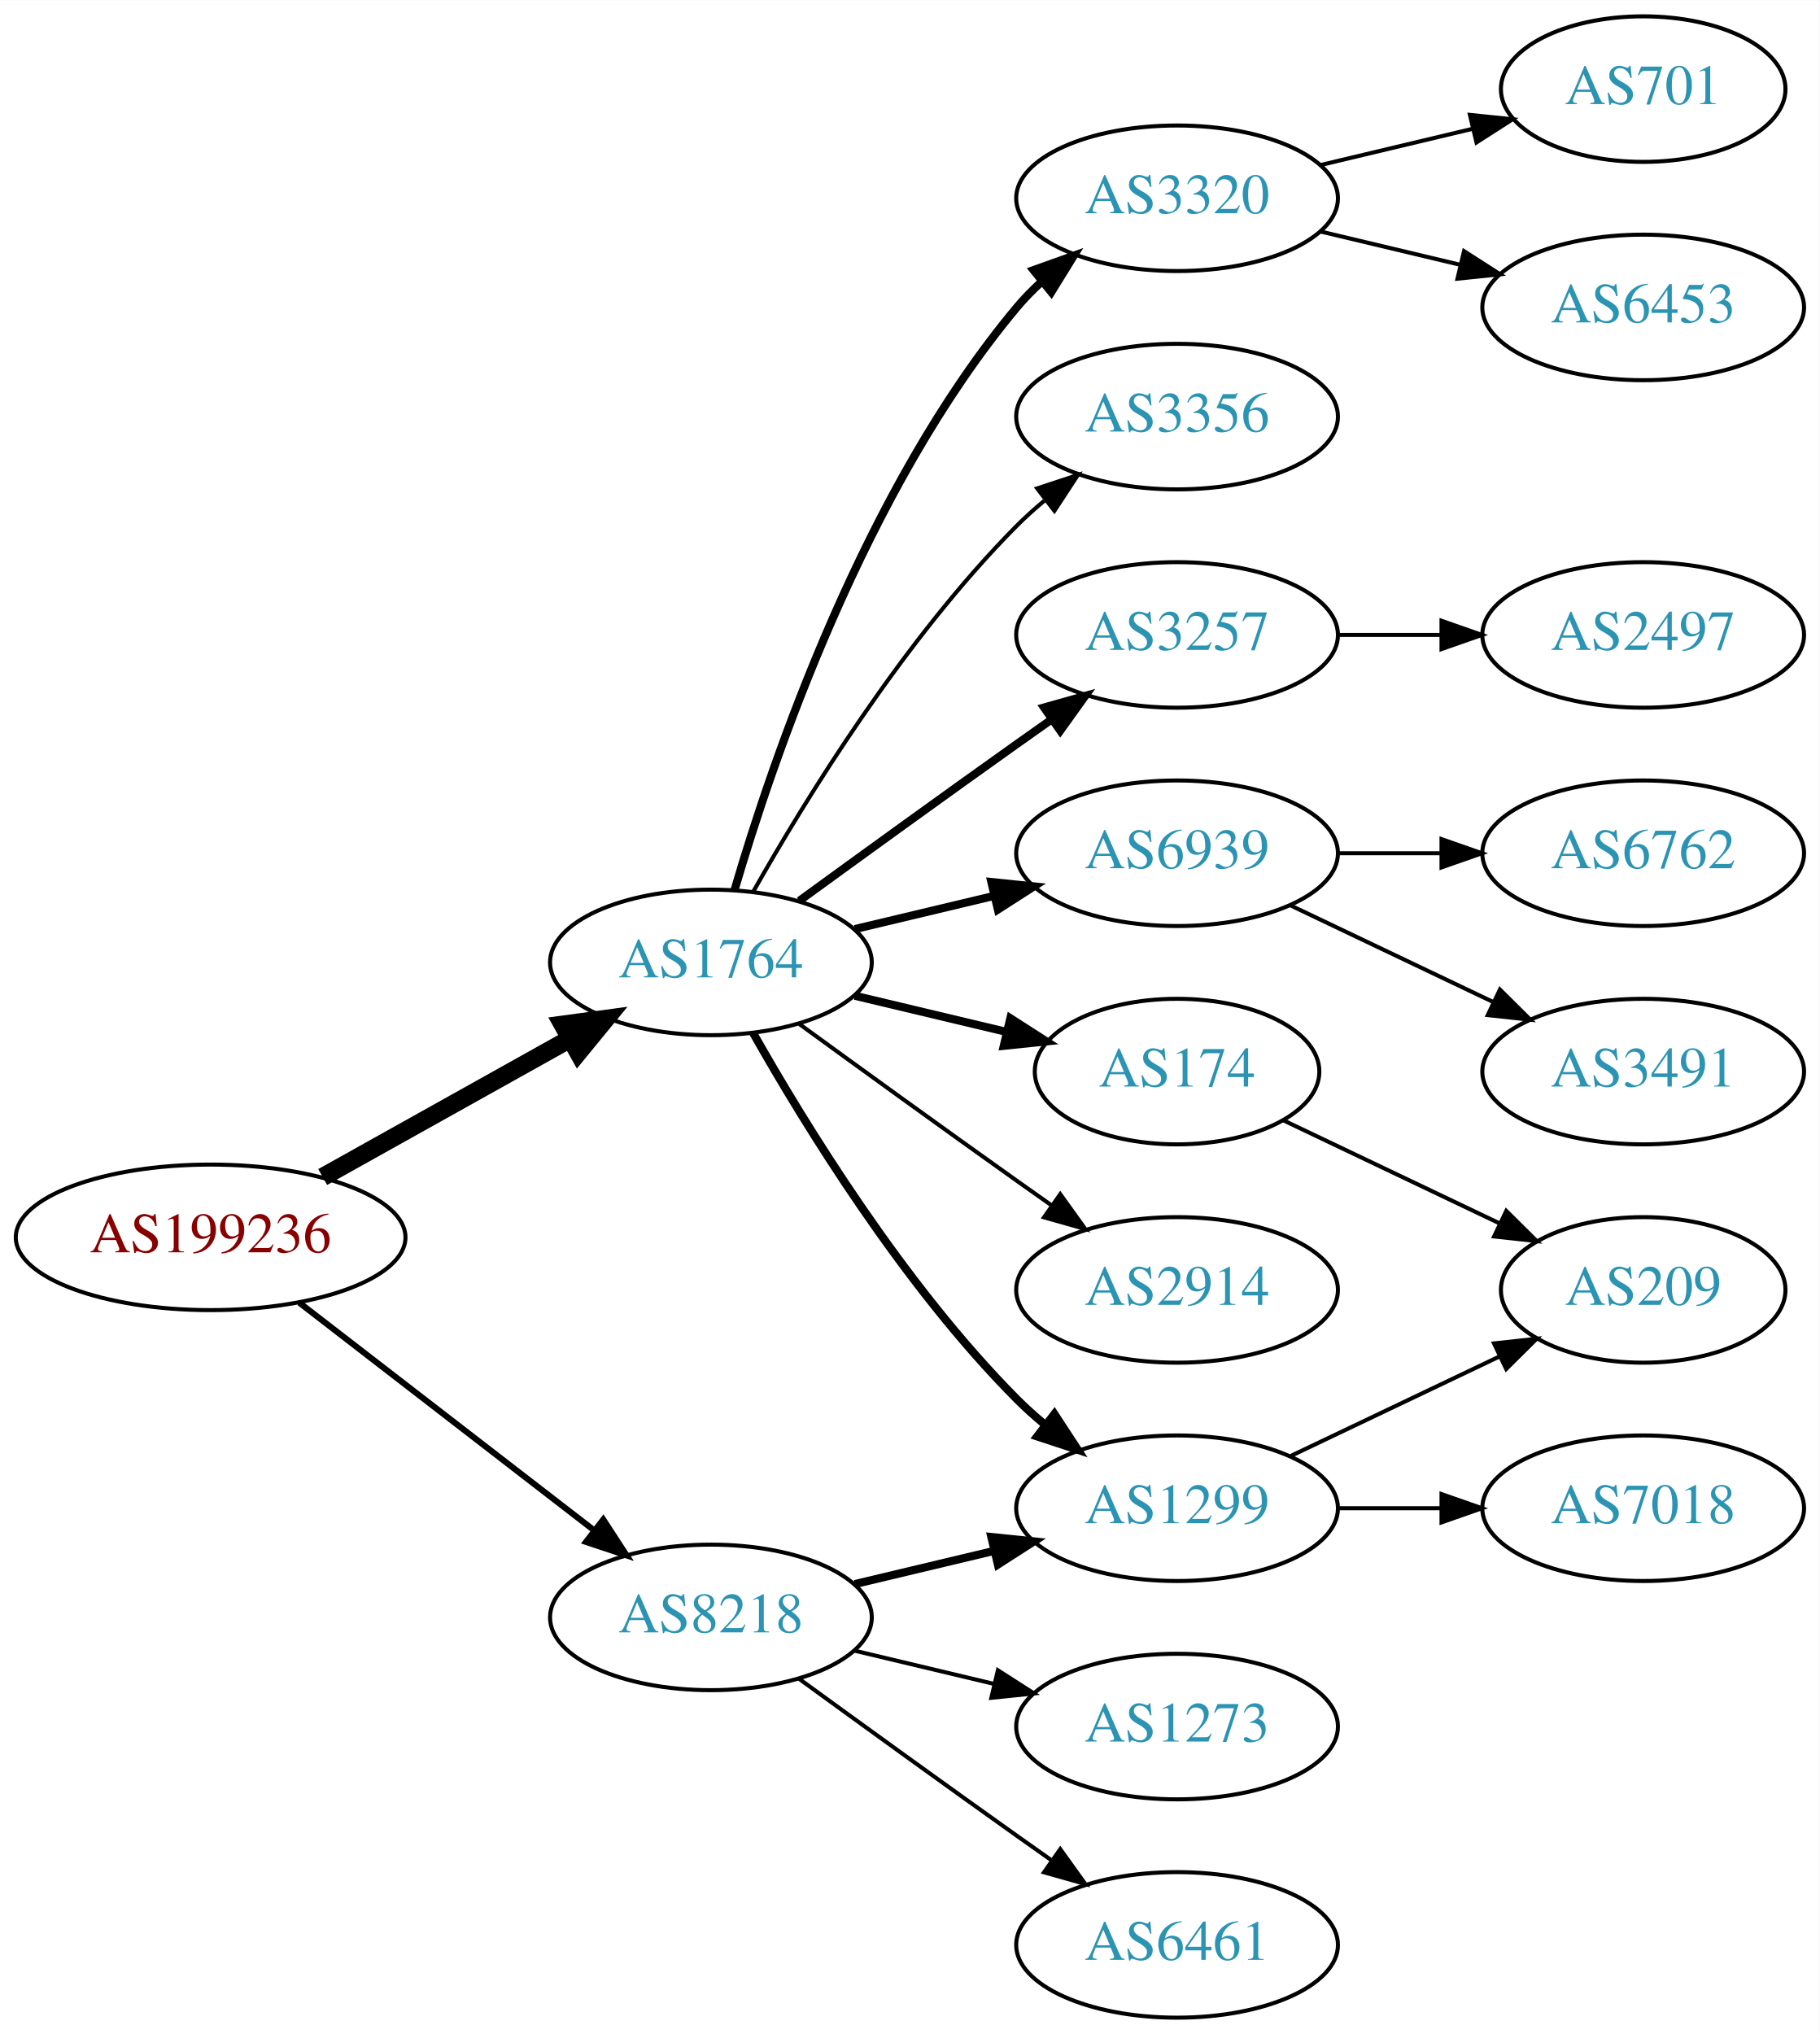
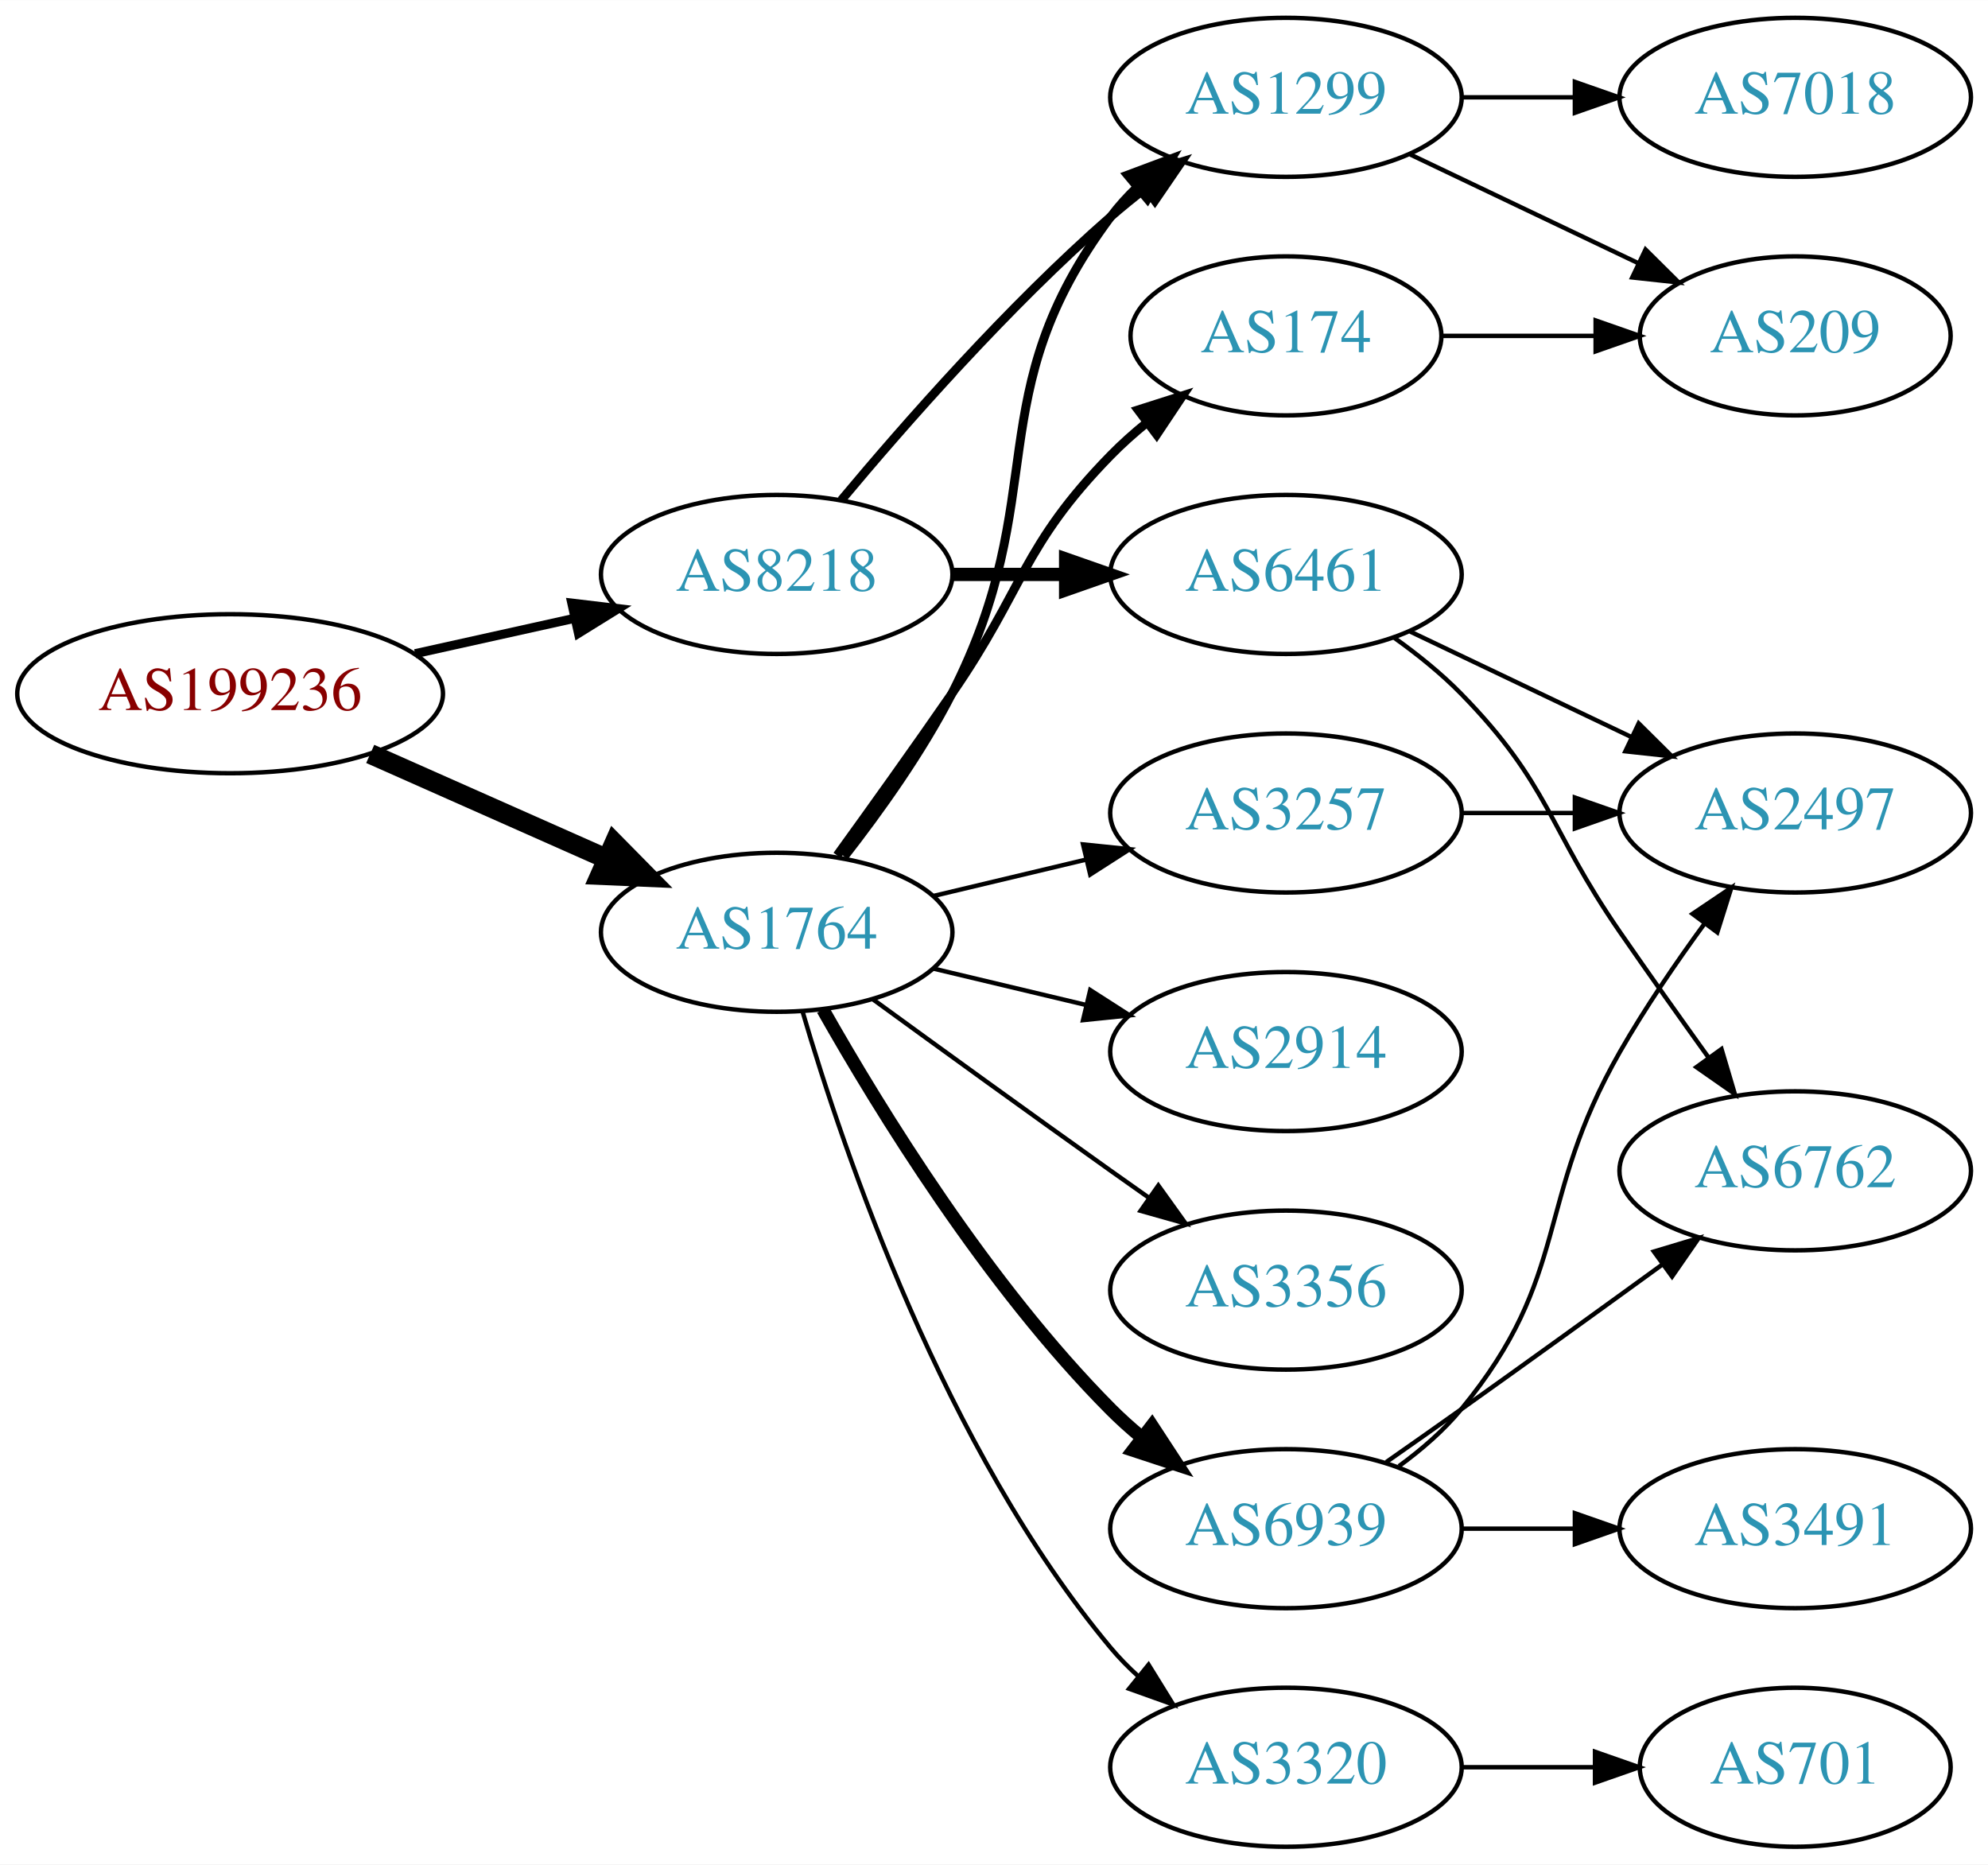
- <svg xmlns="http://www.w3.org/2000/svg" xmlns:xlink="http://www.w3.org/1999/xlink" width="450pt" height="503pt" viewBox="0.00 0.00 450.07 503.00">
-   <g id="graph0" class="graph" transform="scale(1 1) rotate(0) translate(4 499)">
-     <polygon fill="white" stroke="none" points="-4,4 -4,-499 446.07,-499 446.07,4 -4,4" />
+ <svg xmlns="http://www.w3.org/2000/svg" xmlns:xlink="http://www.w3.org/1999/xlink" width="450pt" height="422pt" viewBox="0.00 0.00 450.07 422.00">
+   <g id="graph0" class="graph" transform="scale(1 1) rotate(0) translate(4 418)">
+     <polygon fill="white" stroke="none" points="-4,4 -4,-418 446.07,-418 446.07,4 -4,4" />
    <g id="node1" class="node">
      <g id="a_node1">
        <a xlink:href="/asn/199236" xlink:title="AS199236 ~ Emarsys eMarketing Systems AG [AT]">
-           <ellipse fill="#ffffff" stroke="black" cx="48.096" cy="-193" rx="48.192" ry="18" />
-           <text text-anchor="middle" x="48.096" y="-189.3" font-family="Times,serif" font-size="14.00" fill="#880000">AS199236</text>
+           <ellipse fill="#ffffff" stroke="black" cx="48.096" cy="-261" rx="48.192" ry="18" />
+           <text text-anchor="middle" x="48.096" y="-257.3" font-family="Times,serif" font-size="14.00" fill="#880000">AS199236</text>
        </a>
      </g>
    </g>
    <g id="node2" class="node">
      <g id="a_node2">
        <a xlink:href="/asn/1764" xlink:title="AS1764 ~ NEXTLAYER-AS [AT]">
-           <ellipse fill="#ffffff" stroke="black" cx="171.838" cy="-261" rx="39.794" ry="18" />
-           <text text-anchor="middle" x="171.838" y="-257.3" font-family="Times,serif" font-size="14.00" fill="#2c94b3">AS1764</text>
+           <ellipse fill="#ffffff" stroke="black" cx="171.838" cy="-207" rx="39.794" ry="18" />
+           <text text-anchor="middle" x="171.838" y="-203.3" font-family="Times,serif" font-size="14.00" fill="#2c94b3">AS1764</text>
        </a>
      </g>
    </g>
    <g id="edge1" class="edge">
-       <path fill="none" stroke="black" stroke-width="4.5" d="M75.813,-207.923C93.819,-217.981 117.721,-231.331 137.048,-242.126" />
-       <polygon fill="black" stroke="black" stroke-width="4.5" points="135.194,-245.601 145.845,-247.04 139.034,-238.726 135.194,-245.601" />
+       <path fill="none" stroke="black" stroke-width="4.5" d="M79.816,-247.374C96.101,-240.15 116.238,-231.219 133.427,-223.594" />
+       <polygon fill="black" stroke="black" stroke-width="4.5" points="135.086,-227.166 142.631,-219.512 131.893,-219.967 135.086,-227.166" />
    </g>
    <g id="node3" class="node">
      <g id="a_node3">
        <a xlink:href="/asn/8218" xlink:title="AS8218 ~ legacy Neotelecoms [FR]">
-           <ellipse fill="#ffffff" stroke="black" cx="171.838" cy="-99" rx="39.794" ry="18" />
-           <text text-anchor="middle" x="171.838" y="-95.3" font-family="Times,serif" font-size="14.00" fill="#2c94b3">AS8218</text>
+           <ellipse fill="#ffffff" stroke="black" cx="171.838" cy="-288" rx="39.794" ry="18" />
+           <text text-anchor="middle" x="171.838" y="-284.3" font-family="Times,serif" font-size="14.00" fill="#2c94b3">AS8218</text>
        </a>
      </g>
    </g>
    <g id="edge2" class="edge">
-       <path fill="none" stroke="black" stroke-width="1.5" d="M70.024,-176.841C90.158,-161.295 120.732,-137.688 142.93,-120.548" />
-       <polygon fill="black" stroke="black" stroke-width="1.5" points="145.213,-123.208 150.989,-114.326 140.935,-117.667 145.213,-123.208" />
+       <path fill="none" stroke="black" stroke-width="2.045" d="M89.973,-270.066C101.513,-272.625 114.132,-275.424 125.896,-278.033" />
+       <polygon fill="black" stroke="black" stroke-width="2.045" points="125.446,-281.518 135.967,-280.266 126.962,-274.684 125.446,-281.518" />
    </g>
    <g id="node4" class="node">
      <g id="a_node4">
-         <a xlink:href="/asn/6939" xlink:title="AS6939 ~ Hurricane Electric LLC [US]">
-           <ellipse fill="#ffffff" stroke="black" cx="287.131" cy="-288" rx="39.794" ry="18" />
-           <text text-anchor="middle" x="287.131" y="-284.3" font-family="Times,serif" font-size="14.00" fill="#2c94b3">AS6939</text>
+         <a xlink:href="/asn/174" xlink:title="AS174 ~ Cogent Communications [US]">
+           <ellipse fill="#ffffff" stroke="black" cx="287.131" cy="-342" rx="35.194" ry="18" />
+           <text text-anchor="middle" x="287.131" y="-338.3" font-family="Times,serif" font-size="14.00" fill="#2c94b3">AS174</text>
        </a>
      </g>
    </g>
    <g id="edge3" class="edge">
-       <path fill="none" stroke="black" stroke-width="2" d="M207.445,-269.248C218.316,-271.838 230.471,-274.735 241.913,-277.462" />
-       <polygon fill="black" stroke="black" stroke-width="2" points="241.197,-280.889 251.736,-279.803 242.819,-274.08 241.197,-280.889" />
+       <path fill="none" stroke="black" stroke-width="2" d="M185.517,-224.406C193.133,-234.937 202.965,-248.67 211.484,-261 227.88,-284.731 227.312,-294.383 247.484,-315 249.964,-317.534 252.71,-319.983 255.563,-322.304" />
+       <polygon fill="black" stroke="black" stroke-width="2" points="253.654,-325.248 263.748,-328.468 257.865,-319.657 253.654,-325.248" />
    </g>
    <g id="node5" class="node">
      <g id="a_node5">
-         <a xlink:href="/asn/1299" xlink:title="AS1299 ~ Telia Carrier [EU]">
-           <ellipse fill="#ffffff" stroke="black" cx="287.131" cy="-126" rx="39.794" ry="18" />
-           <text text-anchor="middle" x="287.131" y="-122.3" font-family="Times,serif" font-size="14.00" fill="#2c94b3">AS1299</text>
+         <a xlink:href="/asn/3257" xlink:title="AS3257 ~ GTT [DE]">
+           <ellipse fill="#ffffff" stroke="black" cx="287.131" cy="-234" rx="39.794" ry="18" />
+           <text text-anchor="middle" x="287.131" y="-230.3" font-family="Times,serif" font-size="14.00" fill="#2c94b3">AS3257</text>
        </a>
      </g>
    </g>
    <g id="edge4" class="edge">
-       <path fill="none" stroke="black" stroke-width="2" d="M182.298,-243.51C195.08,-220.904 219.512,-181.114 247.484,-153 249.595,-150.879 251.891,-148.812 254.277,-146.829" />
-       <polygon fill="black" stroke="black" stroke-width="2" points="256.792,-149.31 262.592,-140.444 252.529,-143.758 256.792,-149.31" />
+       <path fill="none" stroke="black" d="M207.445,-215.248C218.316,-217.838 230.471,-220.735 241.913,-223.462" />
+       <polygon fill="black" stroke="black" points="241.197,-226.889 251.736,-225.803 242.819,-220.08 241.197,-226.889" />
    </g>
    <g id="node6" class="node">
      <g id="a_node6">
-         <a xlink:href="/asn/174" xlink:title="AS174 ~ Cogent Communications [US]">
-           <ellipse fill="#ffffff" stroke="black" cx="287.131" cy="-234" rx="35.194" ry="18" />
-           <text text-anchor="middle" x="287.131" y="-230.3" font-family="Times,serif" font-size="14.00" fill="#2c94b3">AS174</text>
+         <a xlink:href="/asn/6939" xlink:title="AS6939 ~ Hurricane Electric LLC [US]">
+           <ellipse fill="#ffffff" stroke="black" cx="287.131" cy="-72" rx="39.794" ry="18" />
+           <text text-anchor="middle" x="287.131" y="-68.3" font-family="Times,serif" font-size="14.00" fill="#2c94b3">AS6939</text>
        </a>
      </g>
    </g>
    <g id="edge5" class="edge">
-       <path fill="none" stroke="black" stroke-width="2" d="M207.445,-252.752C219.24,-249.942 232.544,-246.771 244.812,-243.847" />
-       <polygon fill="black" stroke="black" stroke-width="2" points="245.901,-247.186 254.817,-241.463 244.278,-240.376 245.901,-247.186" />
+       <path fill="none" stroke="black" stroke-width="3" d="M182.298,-189.51C195.08,-166.904 219.512,-127.114 247.484,-99 249.595,-96.879 251.891,-94.812 254.277,-92.829" />
+       <polygon fill="black" stroke="black" stroke-width="3" points="256.792,-95.31 262.592,-86.444 252.529,-89.758 256.792,-95.31" />
    </g>
    <g id="node7" class="node">
      <g id="a_node7">
+         <a xlink:href="/asn/1299" xlink:title="AS1299 ~ Telia Carrier [EU]">
+           <ellipse fill="#ffffff" stroke="black" cx="287.131" cy="-396" rx="39.794" ry="18" />
+           <text text-anchor="middle" x="287.131" y="-392.3" font-family="Times,serif" font-size="14.00" fill="#2c94b3">AS1299</text>
+         </a>
+       </g>
+     </g>
+     <g id="edge6" class="edge">
+       <path fill="none" stroke="black" stroke-width="2" d="M187.135,-224.14C195.121,-234.353 204.782,-247.853 211.484,-261 234.465,-306.077 217.213,-328.458 247.484,-369 249.229,-371.336 251.236,-373.545 253.4,-375.617" />
+       <polygon fill="black" stroke="black" stroke-width="2" points="251.277,-378.405 261.2,-382.118 255.759,-373.027 251.277,-378.405" />
+     </g>
+     <g id="node8" class="node">
+       <g id="a_node8">
+         <a xlink:href="/asn/3320" xlink:title="AS3320 ~ DTAG [DE]">
+           <ellipse fill="#ffffff" stroke="black" cx="287.131" cy="-18" rx="39.794" ry="18" />
+           <text text-anchor="middle" x="287.131" y="-14.3" font-family="Times,serif" font-size="14.00" fill="#2c94b3">AS3320</text>
+         </a>
+       </g>
+     </g>
+     <g id="edge7" class="edge">
+       <path fill="none" stroke="black" d="M177.712,-188.998C187.026,-157.156 209.843,-90.019 247.484,-45 249.355,-42.763 251.453,-40.626 253.679,-38.604" />
+       <polygon fill="black" stroke="black" points="256.026,-41.208 261.598,-32.196 251.623,-35.766 256.026,-41.208" />
+     </g>
+     <g id="node9" class="node">
+       <g id="a_node9">
        <a xlink:href="/asn/2914" xlink:title="AS2914 ~ NTT America, Inc. [US]">
          <ellipse fill="#ffffff" stroke="black" cx="287.131" cy="-180" rx="39.794" ry="18" />
          <text text-anchor="middle" x="287.131" y="-176.3" font-family="Times,serif" font-size="14.00" fill="#2c94b3">AS2914</text>
        </a>
      </g>
    </g>
-     <g id="edge6" class="edge">
-       <path fill="none" stroke="black" d="M193.686,-245.778C208.62,-234.909 229.234,-219.975 247.484,-207 250.305,-204.995 253.248,-202.915 256.196,-200.841" />
-       <polygon fill="black" stroke="black" points="258.242,-203.681 264.421,-195.074 254.223,-197.95 258.242,-203.681" />
-     </g>
-     <g id="node8" class="node">
-       <g id="a_node8">
-         <a xlink:href="/asn/3320" xlink:title="AS3320 ~ DTAG [DE]">
-           <ellipse fill="#ffffff" stroke="black" cx="287.131" cy="-450" rx="39.794" ry="18" />
-           <text text-anchor="middle" x="287.131" y="-446.3" font-family="Times,serif" font-size="14.00" fill="#2c94b3">AS3320</text>
-         </a>
-       </g>
-     </g>
-     <g id="edge7" class="edge">
-       <path fill="none" stroke="black" stroke-width="2" d="M177.712,-279.002C187.026,-310.844 209.843,-377.981 247.484,-423 249.355,-425.237 251.453,-427.374 253.679,-429.396" />
-       <polygon fill="black" stroke="black" stroke-width="2" points="251.623,-432.234 261.598,-435.804 256.026,-426.793 251.623,-432.234" />
-     </g>
-     <g id="node9" class="node">
-       <g id="a_node9">
-         <a xlink:href="/asn/3356" xlink:title="AS3356 ~ Level 3 Parent, LLC [US]">
-           <ellipse fill="#ffffff" stroke="black" cx="287.131" cy="-396" rx="39.794" ry="18" />
-           <text text-anchor="middle" x="287.131" y="-392.3" font-family="Times,serif" font-size="14.00" fill="#2c94b3">AS3356</text>
-         </a>
-       </g>
-     </g>
    <g id="edge8" class="edge">
-       <path fill="none" stroke="black" d="M182.298,-278.49C195.08,-301.096 219.512,-340.886 247.484,-369 249.595,-371.121 251.891,-373.188 254.277,-375.171" />
-       <polygon fill="black" stroke="black" points="252.529,-378.242 262.592,-381.556 256.792,-372.69 252.529,-378.242" />
+       <path fill="none" stroke="black" d="M207.445,-198.752C218.316,-196.162 230.471,-193.265 241.913,-190.538" />
+       <polygon fill="black" stroke="black" points="242.819,-193.92 251.736,-188.197 241.197,-187.111 242.819,-193.92" />
    </g>
    <g id="node10" class="node">
      <g id="a_node10">
-         <a xlink:href="/asn/3257" xlink:title="AS3257 ~ GTT [DE]">
-           <ellipse fill="#ffffff" stroke="black" cx="287.131" cy="-342" rx="39.794" ry="18" />
-           <text text-anchor="middle" x="287.131" y="-338.3" font-family="Times,serif" font-size="14.00" fill="#2c94b3">AS3257</text>
+         <a xlink:href="/asn/3356" xlink:title="AS3356 ~ Level 3 Parent, LLC [US]">
+           <ellipse fill="#ffffff" stroke="black" cx="287.131" cy="-126" rx="39.794" ry="18" />
+           <text text-anchor="middle" x="287.131" y="-122.3" font-family="Times,serif" font-size="14.00" fill="#2c94b3">AS3356</text>
        </a>
      </g>
    </g>
    <g id="edge9" class="edge">
-       <path fill="none" stroke="black" stroke-width="2" d="M193.686,-276.222C208.62,-287.091 229.234,-302.025 247.484,-315 250.305,-317.005 253.248,-319.085 256.196,-321.159" />
-       <polygon fill="black" stroke="black" stroke-width="2" points="254.223,-324.05 264.421,-326.926 258.242,-318.319 254.223,-324.05" />
+       <path fill="none" stroke="black" d="M193.686,-191.778C208.62,-180.909 229.234,-165.975 247.484,-153 250.305,-150.995 253.248,-148.915 256.196,-146.841" />
+       <polygon fill="black" stroke="black" points="258.242,-149.681 264.421,-141.074 254.223,-143.95 258.242,-149.681" />
    </g>
    <g id="edge19" class="edge">
-       <path fill="none" stroke="black" stroke-width="2" d="M207.445,-107.248C218.316,-109.838 230.471,-112.735 241.913,-115.462" />
-       <polygon fill="black" stroke="black" stroke-width="2" points="241.197,-118.889 251.736,-117.803 242.819,-112.08 241.197,-118.889" />
-     </g>
-     <g id="node18" class="node">
-       <g id="a_node18">
+       <path fill="none" stroke="black" stroke-width="2" d="M186.468,-304.817C200.751,-321.929 224.297,-348.745 247.484,-369 249.95,-371.154 252.589,-373.294 255.286,-375.372" />
+       <polygon fill="black" stroke="black" stroke-width="2" points="253.311,-378.264 263.44,-381.37 257.459,-372.625 253.311,-378.264" />
+     </g>
+     <g id="node17" class="node">
+       <g id="a_node17">
        <a xlink:href="/asn/6461" xlink:title="AS6461 ~ Zayo Bandwidth [US]">
-           <ellipse fill="#ffffff" stroke="black" cx="287.131" cy="-18" rx="39.794" ry="18" />
-           <text text-anchor="middle" x="287.131" y="-14.3" font-family="Times,serif" font-size="14.00" fill="#2c94b3">AS6461</text>
+           <ellipse fill="#ffffff" stroke="black" cx="287.131" cy="-288" rx="39.794" ry="18" />
+           <text text-anchor="middle" x="287.131" y="-284.3" font-family="Times,serif" font-size="14.00" fill="#2c94b3">AS6461</text>
        </a>
      </g>
    </g>
    <g id="edge18" class="edge">
-       <path fill="none" stroke="black" d="M193.686,-83.778C208.62,-72.909 229.234,-57.975 247.484,-45 250.305,-42.995 253.248,-40.915 256.196,-38.841" />
-       <polygon fill="black" stroke="black" points="258.242,-41.681 264.421,-33.074 254.223,-35.95 258.242,-41.681" />
-     </g>
-     <g id="node19" class="node">
-       <g id="a_node19">
-         <a xlink:href="/asn/1273" xlink:title="AS1273 ~ Vodafone Group PLC [EU]">
-           <ellipse fill="#ffffff" stroke="black" cx="287.131" cy="-72" rx="39.794" ry="18" />
-           <text text-anchor="middle" x="287.131" y="-68.3" font-family="Times,serif" font-size="14.00" fill="#2c94b3">AS1273</text>
-         </a>
-       </g>
-     </g>
-     <g id="edge20" class="edge">
-       <path fill="none" stroke="black" d="M207.445,-90.752C218.316,-88.162 230.471,-85.265 241.913,-82.538" />
-       <polygon fill="black" stroke="black" points="242.819,-85.92 251.736,-80.197 241.197,-79.111 242.819,-85.92" />
+       <path fill="none" stroke="black" stroke-width="3" d="M211.51,-288C219.713,-288 228.477,-288 237.009,-288" />
+       <polygon fill="black" stroke="black" stroke-width="3" points="237.248,-291.5 247.248,-288 237.248,-284.5 237.248,-291.5" />
+     </g>
+     <g id="node14" class="node">
+       <g id="a_node14">
+         <a xlink:href="/asn/209" xlink:title="AS209 ~ CenturyLink Communications, LLC [US]">
+           <ellipse fill="#ffffff" stroke="black" cx="402.424" cy="-342" rx="35.194" ry="18" />
+           <text text-anchor="middle" x="402.424" y="-338.3" font-family="Times,serif" font-size="14.00" fill="#2c94b3">AS209</text>
+         </a>
+       </g>
+     </g>
+     <g id="edge14" class="edge">
+       <path fill="none" stroke="black" d="M322.43,-342C333.3,-342 345.478,-342 356.955,-342" />
+       <polygon fill="black" stroke="black" points="357.241,-345.5 367.241,-342 357.241,-338.5 357.241,-345.5" />
    </g>
    <g id="node11" class="node">
      <g id="a_node11">
-         <a xlink:href="/asn/6762" xlink:title="AS6762 ~ TELECOM ITALIA SPARKLE S.p.A. [IT]">
-           <ellipse fill="#ffffff" stroke="black" cx="402.424" cy="-288" rx="39.794" ry="18" />
-           <text text-anchor="middle" x="402.424" y="-284.3" font-family="Times,serif" font-size="14.00" fill="#2c94b3">AS6762</text>
+         <a xlink:href="/asn/2497" xlink:title="AS2497 ~ Internet Initiative Japan Inc. [JP]">
+           <ellipse fill="#ffffff" stroke="black" cx="402.424" cy="-234" rx="39.794" ry="18" />
+           <text text-anchor="middle" x="402.424" y="-230.3" font-family="Times,serif" font-size="14.00" fill="#2c94b3">AS2497</text>
        </a>
      </g>
    </g>
    <g id="edge10" class="edge">
-       <path fill="none" stroke="black" d="M326.803,-288C335.006,-288 343.77,-288 352.302,-288" />
-       <polygon fill="black" stroke="black" points="352.541,-291.5 362.541,-288 352.541,-284.5 352.541,-291.5" />
+       <path fill="none" stroke="black" d="M326.803,-234C335.006,-234 343.77,-234 352.302,-234" />
+       <polygon fill="black" stroke="black" points="352.541,-237.5 362.541,-234 352.541,-230.5 352.541,-237.5" />
+     </g>
+     <g id="edge12" class="edge">
+       <path fill="none" stroke="black" d="M312.712,-86.156C317.806,-89.872 322.82,-94.201 326.777,-99 351.842,-129.394 343.213,-145.806 362.777,-180 368.418,-189.858 375.44,-200.126 381.946,-209.028" />
+       <polygon fill="black" stroke="black" points="379.175,-211.168 387.963,-217.087 384.784,-206.98 379.175,-211.168" />
    </g>
    <g id="node12" class="node">
      <g id="a_node12">
        <a xlink:href="/asn/3491" xlink:title="AS3491 ~ PCCW Global, Inc. [US]">
-           <ellipse fill="#ffffff" stroke="black" cx="402.424" cy="-234" rx="39.794" ry="18" />
-           <text text-anchor="middle" x="402.424" y="-230.3" font-family="Times,serif" font-size="14.00" fill="#2c94b3">AS3491</text>
+           <ellipse fill="#ffffff" stroke="black" cx="402.424" cy="-72" rx="39.794" ry="18" />
+           <text text-anchor="middle" x="402.424" y="-68.3" font-family="Times,serif" font-size="14.00" fill="#2c94b3">AS3491</text>
        </a>
      </g>
    </g>
    <g id="edge11" class="edge">
-       <path fill="none" stroke="black" d="M315.267,-275.066C330.261,-267.919 349.082,-258.948 365.306,-251.215" />
-       <polygon fill="black" stroke="black" points="366.988,-254.291 374.509,-246.829 363.976,-247.972 366.988,-254.291" />
-     </g>
-     <g id="node15" class="node">
-       <g id="a_node15">
-         <a xlink:href="/asn/209" xlink:title="AS209 ~ CenturyLink Communications, LLC [US]">
-           <ellipse fill="#ffffff" stroke="black" cx="402.424" cy="-180" rx="35.194" ry="18" />
-           <text text-anchor="middle" x="402.424" y="-176.3" font-family="Times,serif" font-size="14.00" fill="#2c94b3">AS209</text>
-         </a>
-       </g>
-     </g>
-     <g id="edge14" class="edge">
-       <path fill="none" stroke="black" d="M315.267,-138.934C330.699,-146.29 350.185,-155.577 366.72,-163.459" />
-       <polygon fill="black" stroke="black" points="365.529,-166.768 376.062,-167.911 368.54,-160.449 365.529,-166.768" />
+       <path fill="none" stroke="black" d="M326.803,-72C335.006,-72 343.77,-72 352.302,-72" />
+       <polygon fill="black" stroke="black" points="352.541,-75.5 362.541,-72 352.541,-68.5 352.541,-75.5" />
+     </g>
+     <g id="node13" class="node">
+       <g id="a_node13">
+         <a xlink:href="/asn/6762" xlink:title="AS6762 ~ TELECOM ITALIA SPARKLE S.p.A. [IT]">
+           <ellipse fill="#ffffff" stroke="black" cx="402.424" cy="-153" rx="39.794" ry="18" />
+           <text text-anchor="middle" x="402.424" y="-149.3" font-family="Times,serif" font-size="14.00" fill="#2c94b3">AS6762</text>
+         </a>
+       </g>
+     </g>
+     <g id="edge13" class="edge">
+       <path fill="none" stroke="black" d="M309.841,-87.074C315.377,-90.943 321.307,-95.111 326.777,-99 341.891,-109.745 358.626,-121.833 372.413,-131.844" />
+       <polygon fill="black" stroke="black" points="370.429,-134.729 380.576,-137.778 374.545,-129.067 370.429,-134.729" />
+     </g>
+     <g id="edge16" class="edge">
+       <path fill="none" stroke="black" d="M315.267,-383.066C330.699,-375.71 350.185,-366.423 366.72,-358.541" />
+       <polygon fill="black" stroke="black" points="368.54,-361.551 376.062,-354.089 365.529,-355.232 368.54,-361.551" />
    </g>
    <g id="node16" class="node">
      <g id="a_node16">
        <a xlink:href="/asn/7018" xlink:title="AS7018 ~ AT&amp;T Services, Inc. [US]">
-           <ellipse fill="#ffffff" stroke="black" cx="402.424" cy="-126" rx="39.794" ry="18" />
-           <text text-anchor="middle" x="402.424" y="-122.3" font-family="Times,serif" font-size="14.00" fill="#2c94b3">AS7018</text>
+           <ellipse fill="#ffffff" stroke="black" cx="402.424" cy="-396" rx="39.794" ry="18" />
+           <text text-anchor="middle" x="402.424" y="-392.3" font-family="Times,serif" font-size="14.00" fill="#2c94b3">AS7018</text>
+         </a>
+       </g>
+     </g>
+     <g id="edge17" class="edge">
+       <path fill="none" stroke="black" d="M326.803,-396C335.006,-396 343.77,-396 352.302,-396" />
+       <polygon fill="black" stroke="black" points="352.541,-399.5 362.541,-396 352.541,-392.5 352.541,-399.5" />
+     </g>
+     <g id="node15" class="node">
+       <g id="a_node15">
+         <a xlink:href="/asn/701" xlink:title="AS701 ~ UUNET [US]">
+           <ellipse fill="#ffffff" stroke="black" cx="402.424" cy="-18" rx="35.194" ry="18" />
+           <text text-anchor="middle" x="402.424" y="-14.3" font-family="Times,serif" font-size="14.00" fill="#2c94b3">AS701</text>
        </a>
      </g>
    </g>
    <g id="edge15" class="edge">
-       <path fill="none" stroke="black" d="M326.803,-126C335.006,-126 343.77,-126 352.302,-126" />
-       <polygon fill="black" stroke="black" points="352.541,-129.5 362.541,-126 352.541,-122.5 352.541,-129.5" />
-     </g>
-     <g id="edge17" class="edge">
-       <path fill="none" stroke="black" d="M313.556,-221.881C329.299,-214.378 349.721,-204.644 366.914,-196.449" />
-       <polygon fill="black" stroke="black" points="368.562,-199.54 376.084,-192.078 365.551,-193.221 368.562,-199.54" />
-     </g>
-     <g id="node13" class="node">
-       <g id="a_node13">
-         <a xlink:href="/asn/6453" xlink:title="AS6453 ~ TATA COMMUNICATIONS (AMERICA) INC [US]">
-           <ellipse fill="#ffffff" stroke="black" cx="402.424" cy="-423" rx="39.794" ry="18" />
-           <text text-anchor="middle" x="402.424" y="-419.3" font-family="Times,serif" font-size="14.00" fill="#2c94b3">AS6453</text>
-         </a>
-       </g>
-     </g>
-     <g id="edge12" class="edge">
-       <path fill="none" stroke="black" d="M322.738,-441.752C333.609,-439.162 345.764,-436.265 357.206,-433.538" />
-       <polygon fill="black" stroke="black" points="358.112,-436.92 367.029,-431.197 356.49,-430.111 358.112,-436.92" />
-     </g>
-     <g id="node14" class="node">
-       <g id="a_node14">
-         <a xlink:href="/asn/701" xlink:title="AS701 ~ UUNET [US]">
-           <ellipse fill="#ffffff" stroke="black" cx="402.424" cy="-477" rx="35.194" ry="18" />
-           <text text-anchor="middle" x="402.424" y="-473.3" font-family="Times,serif" font-size="14.00" fill="#2c94b3">AS701</text>
-         </a>
-       </g>
-     </g>
-     <g id="edge13" class="edge">
-       <path fill="none" stroke="black" d="M322.738,-458.248C334.533,-461.058 347.837,-464.229 360.105,-467.153" />
-       <polygon fill="black" stroke="black" points="359.571,-470.624 370.11,-469.537 361.194,-463.814 359.571,-470.624" />
-     </g>
-     <g id="node17" class="node">
-       <g id="a_node17">
-         <a xlink:href="/asn/2497" xlink:title="AS2497 ~ Internet Initiative Japan Inc. [JP]">
-           <ellipse fill="#ffffff" stroke="black" cx="402.424" cy="-342" rx="39.794" ry="18" />
-           <text text-anchor="middle" x="402.424" y="-338.3" font-family="Times,serif" font-size="14.00" fill="#2c94b3">AS2497</text>
-         </a>
-       </g>
-     </g>
-     <g id="edge16" class="edge">
-       <path fill="none" stroke="black" d="M326.803,-342C335.006,-342 343.77,-342 352.302,-342" />
-       <polygon fill="black" stroke="black" points="352.541,-345.5 362.541,-342 352.541,-338.5 352.541,-345.5" />
+       <path fill="none" stroke="black" d="M326.803,-18C336.508,-18 346.999,-18 356.962,-18" />
+       <polygon fill="black" stroke="black" points="357.098,-21.5 367.098,-18 357.098,-14.5 357.098,-21.5" />
+     </g>
+     <g id="edge20" class="edge">
+       <path fill="none" stroke="black" d="M315.267,-275.066C330.261,-267.919 349.082,-258.948 365.306,-251.215" />
+       <polygon fill="black" stroke="black" points="366.988,-254.291 374.509,-246.829 363.976,-247.972 366.988,-254.291" />
+     </g>
+     <g id="edge21" class="edge">
+       <path fill="none" stroke="black" d="M311.725,-273.611C316.981,-269.852 322.313,-265.563 326.777,-261 346.95,-240.383 346.382,-230.731 362.777,-207 369.233,-197.656 376.443,-187.506 382.872,-178.555" />
+       <polygon fill="black" stroke="black" points="385.737,-180.565 388.745,-170.406 380.058,-176.472 385.737,-180.565" />
    </g>
  </g>
</svg>
